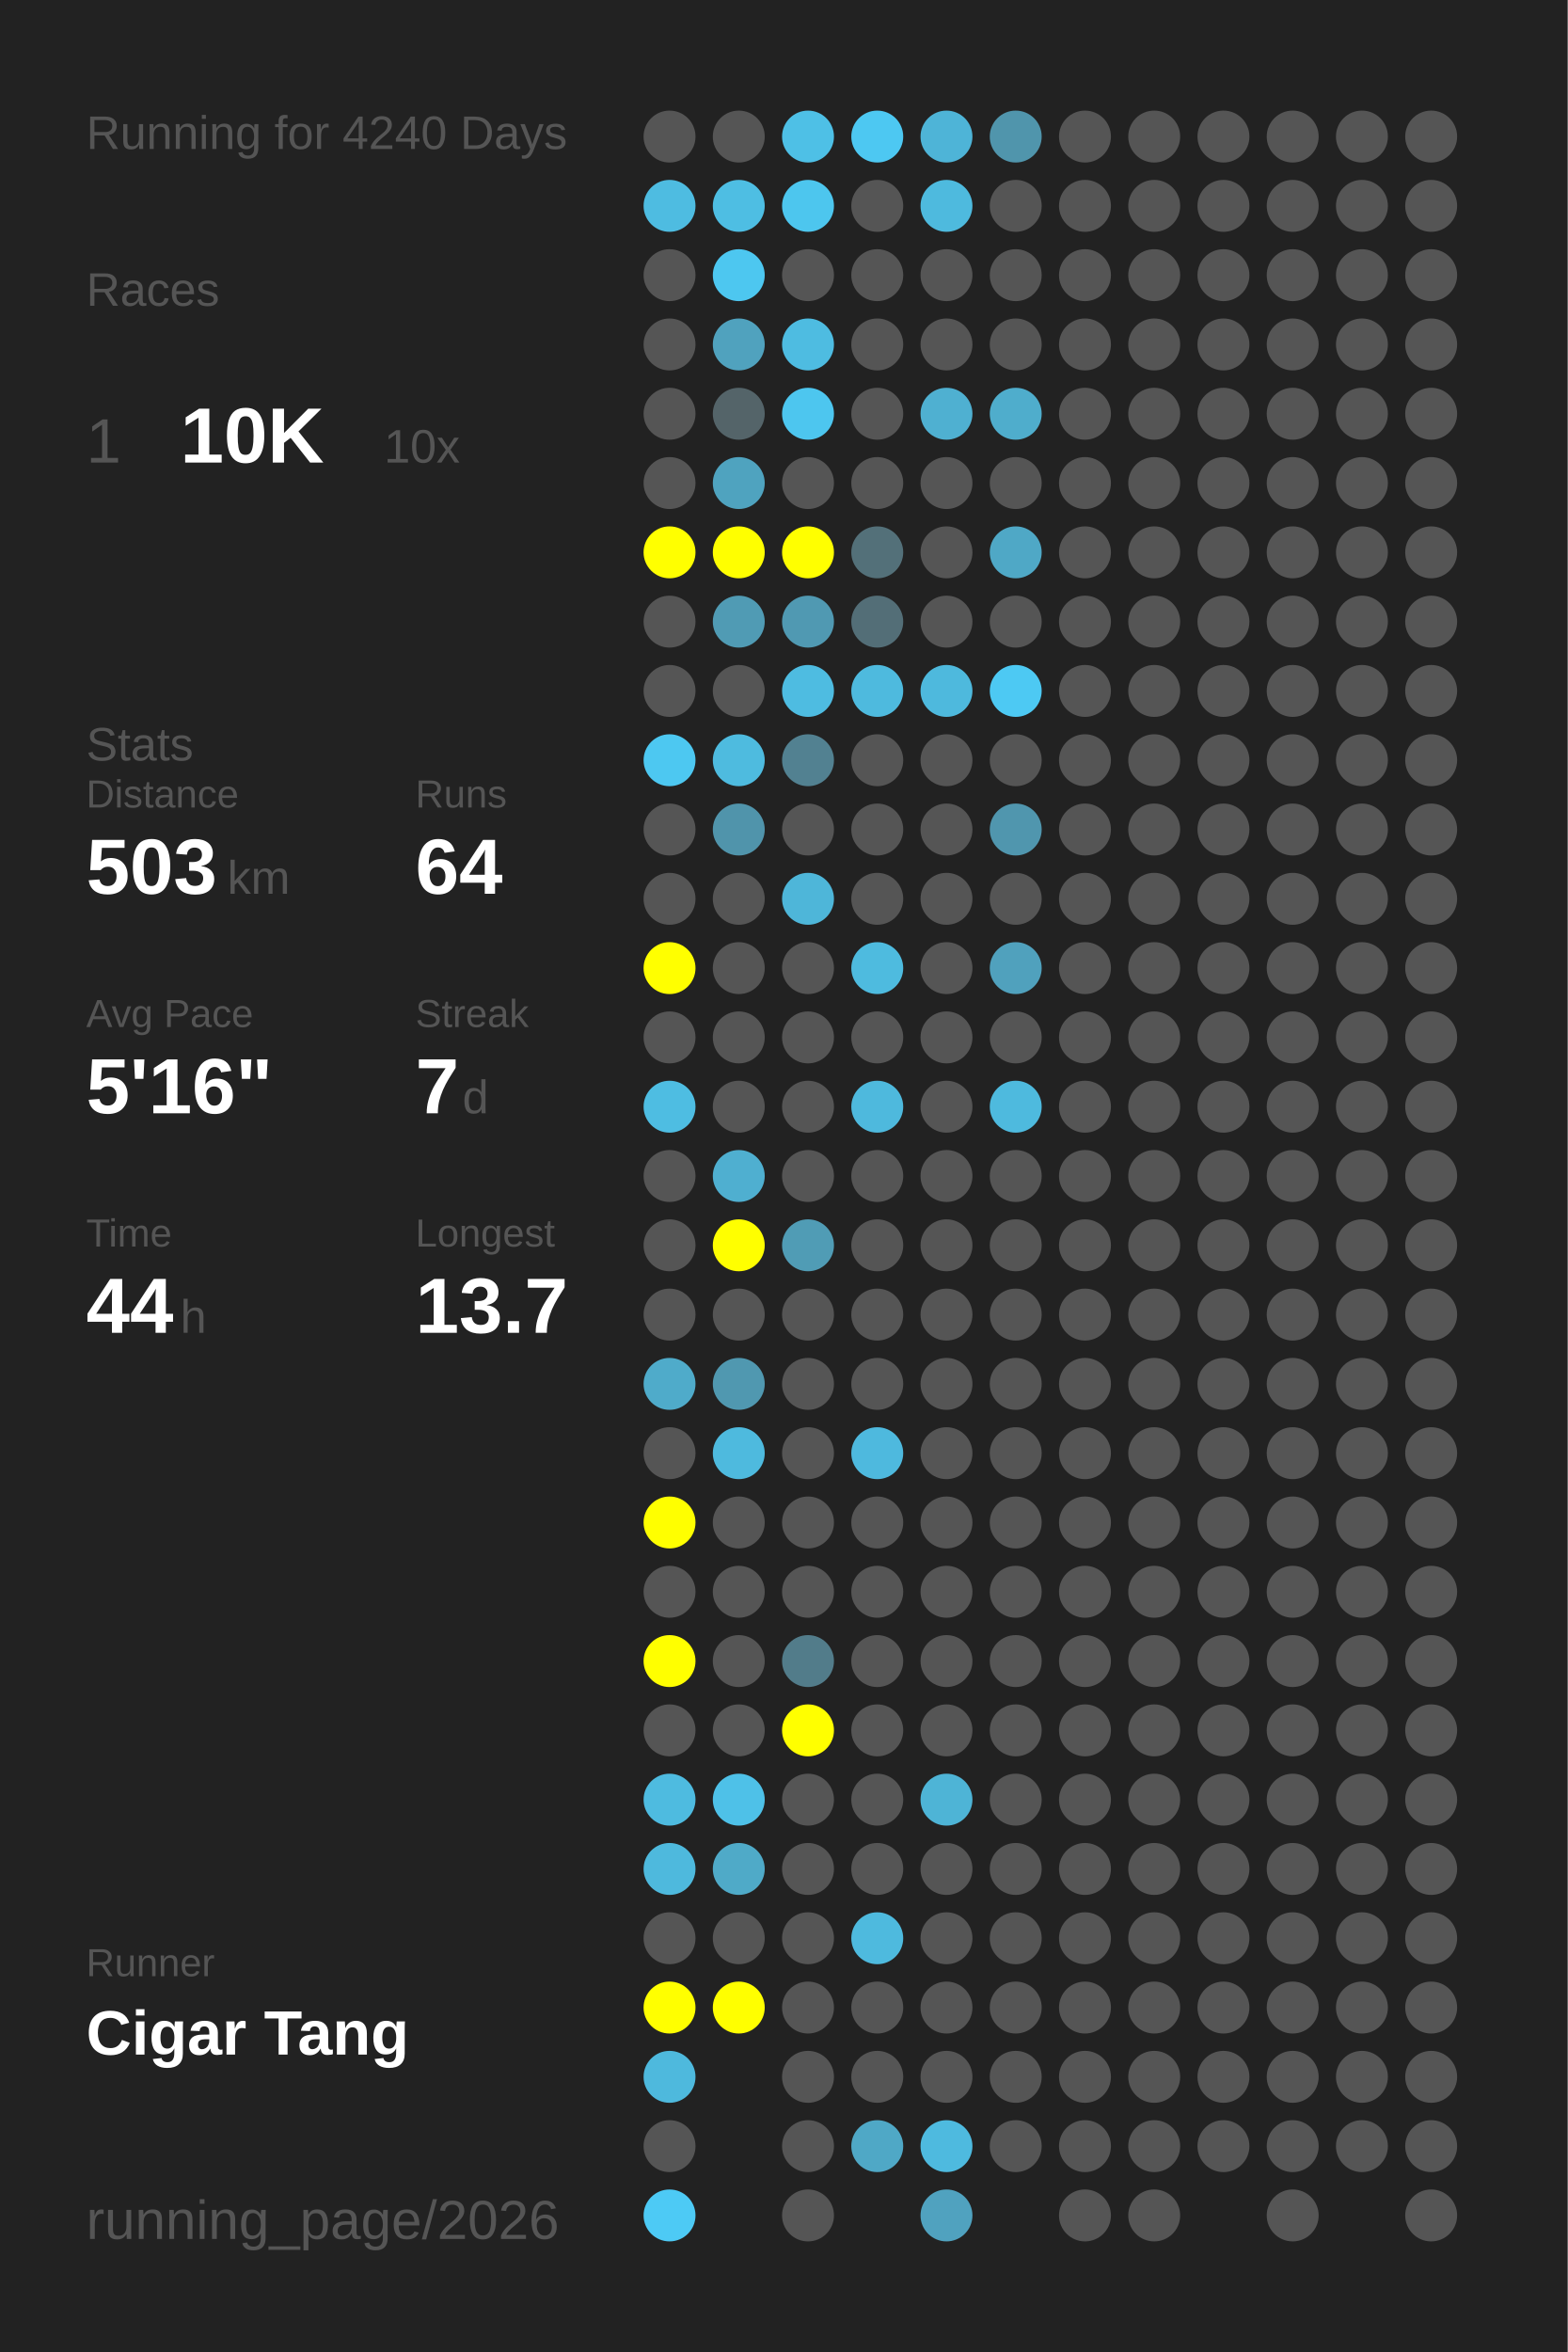
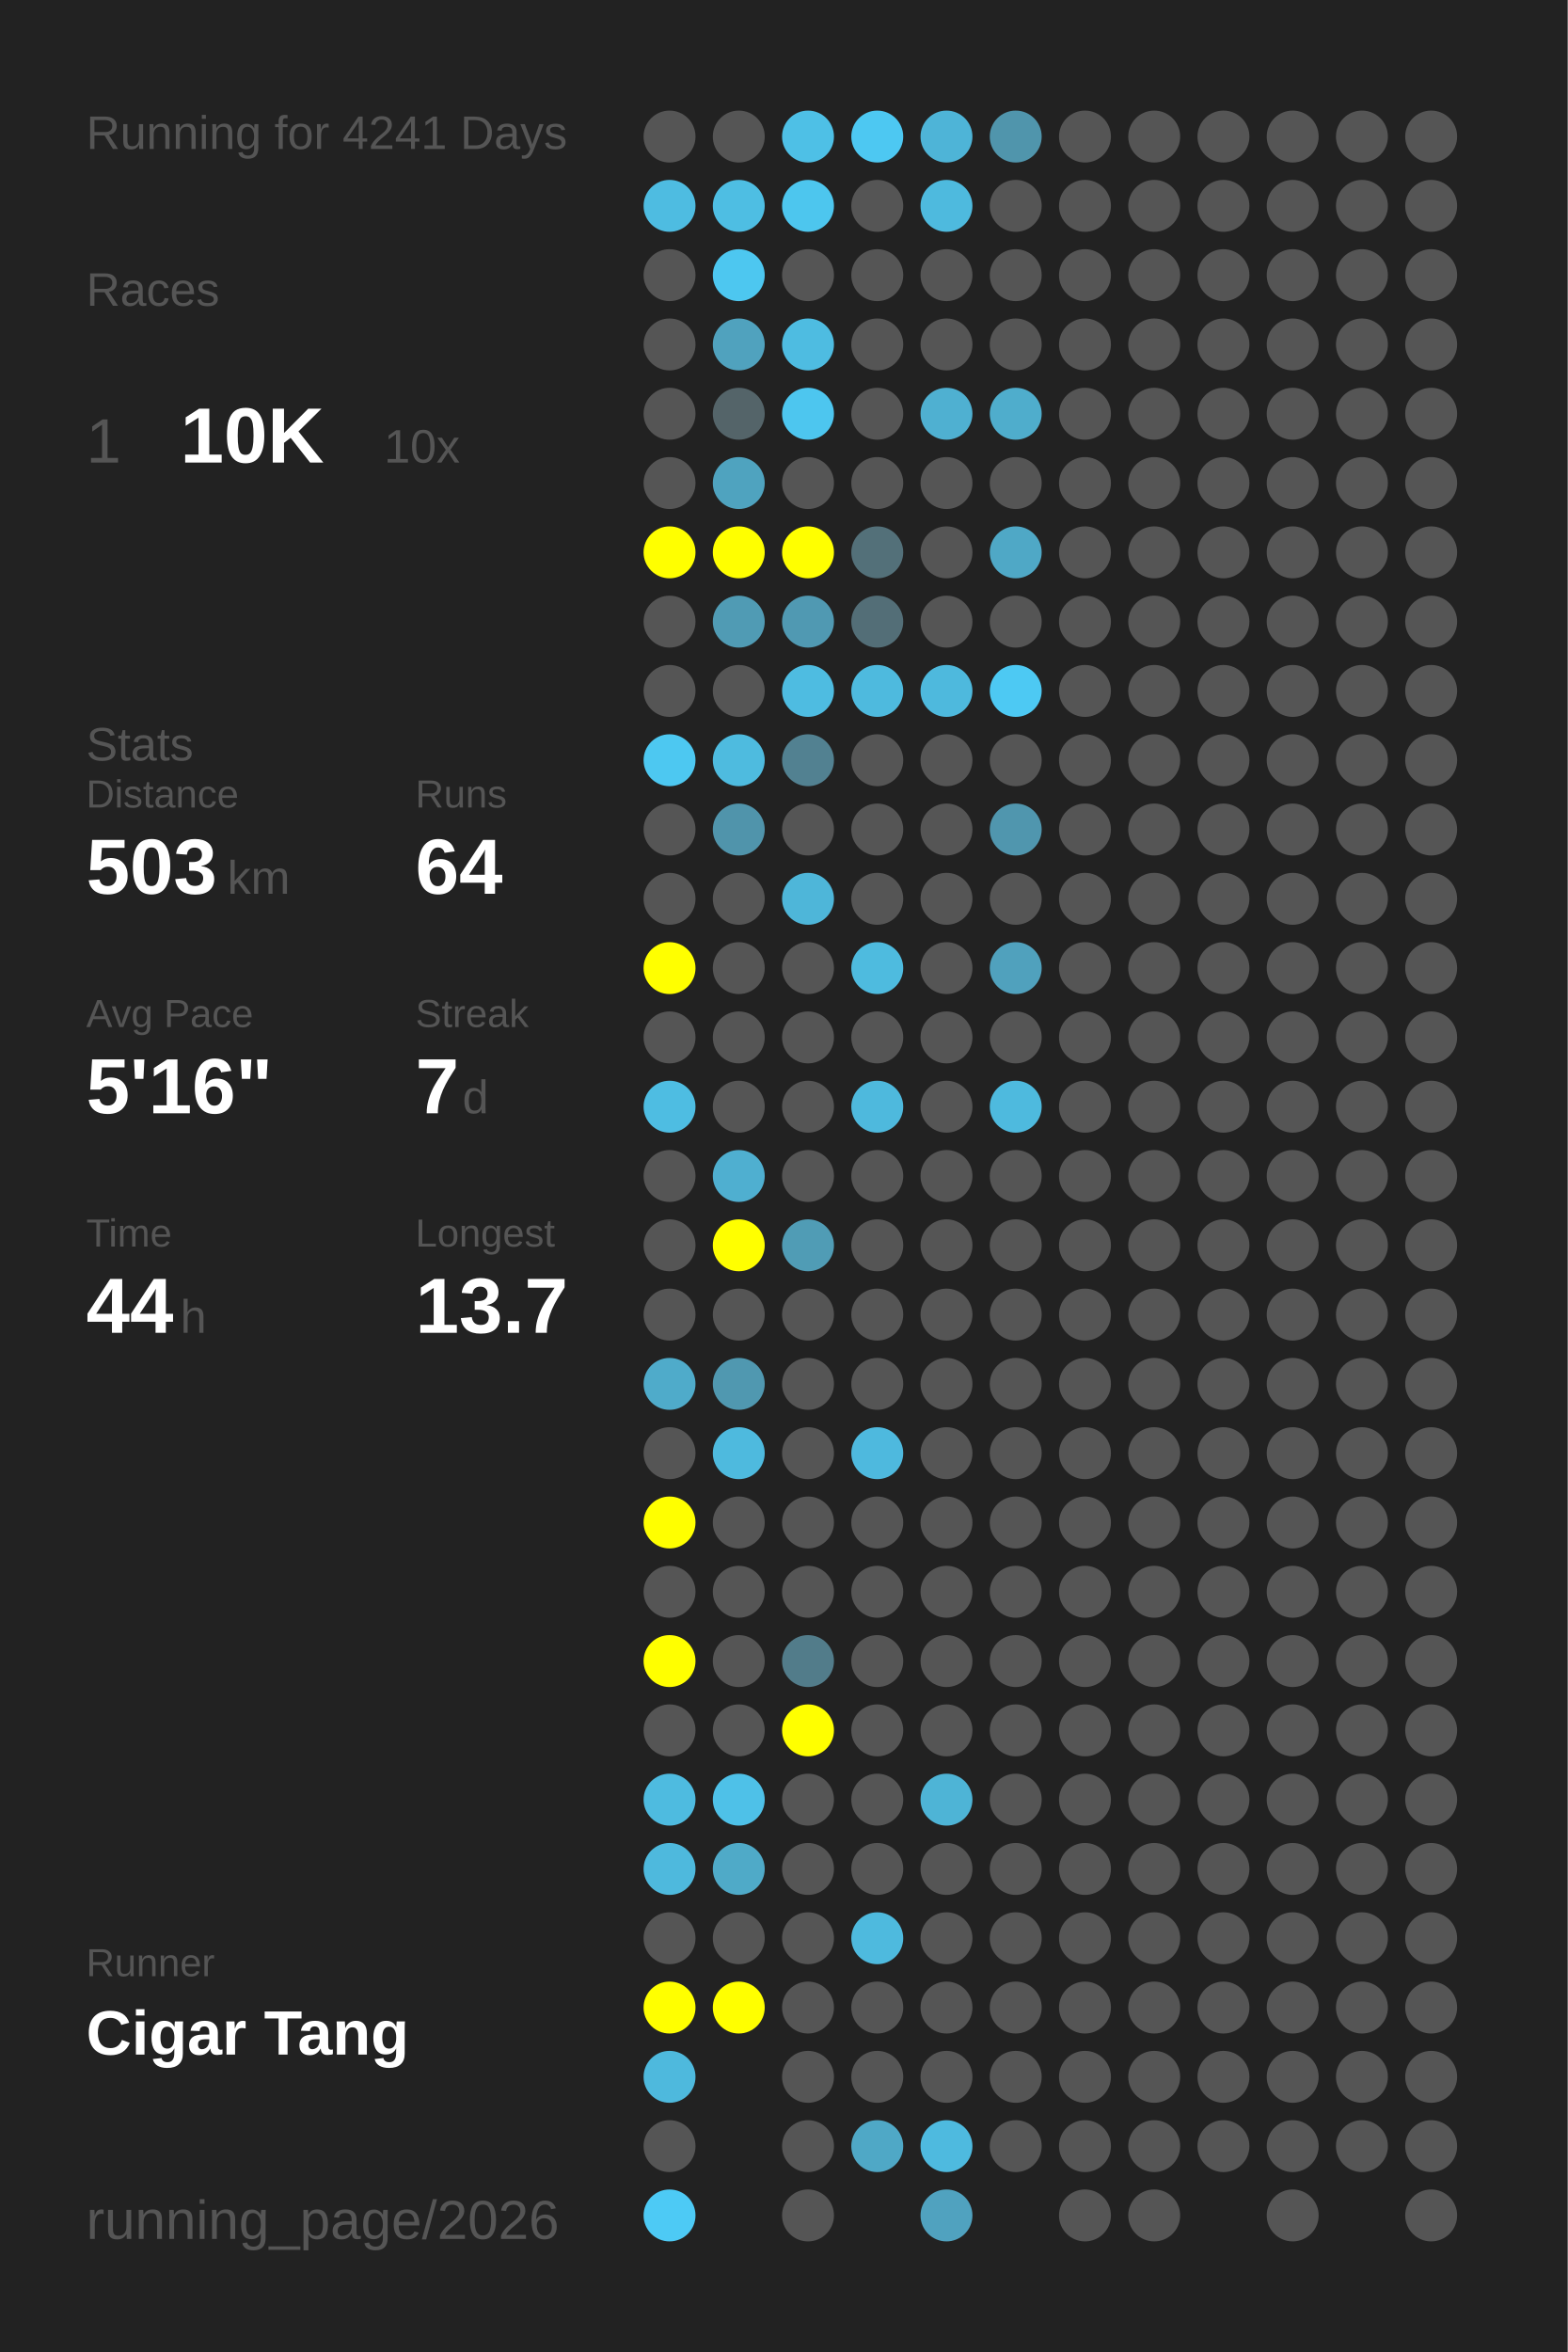
<svg xmlns="http://www.w3.org/2000/svg" baseProfile="full" height="300mm" version="1.1" viewBox="0,0,200,300" width="200mm">
  <defs />
  <rect fill="#222222" height="300" width="200" x="0" y="0" />
-   <text fill="#555555" style="font-size:6px; font-family:Arial;" x="11" y="19">Running for 4240 Days</text>
+   <text fill="#555555" style="font-size:6px; font-family:Arial;" x="11" y="19">Running for 4241 Days</text>
  <text fill="#555555" style="font-size:6px; font-family:Arial;" x="11" y="39">Races</text>
  <text fill="#555555" style="font-size:8px; font-family:Arial;" x="11" y="59">1</text>
  <text fill="#FFFFFF" style="font-size:10px; font-family:Arial; font-weight:bold;" x="23" y="59">10K</text>
  <text fill="#555555" style="font-size:6px; font-family:Arial;" x="49" y="59">10x</text>
  <text fill="#555555" style="font-size:6px; font-family:Arial;" x="11" y="97">Stats</text>
  <text fill="#555555" style="font-size:5px; font-family:Arial;" x="11" y="103">Distance</text>
  <text fill="#FFFFFF" style="font-size:10px; font-family:Arial; font-weight:bold;" x="11" y="114">503</text>
  <text fill="#555555" style="font-size:6px; font-family:Arial;" x="29" y="114">km</text>
  <text fill="#555555" style="font-size:5px; font-family:Arial;" x="53" y="103">Runs</text>
  <text fill="#FFFFFF" style="font-size:10px; font-family:Arial; font-weight:bold;" x="53" y="114">64</text>
  <text fill="#555555" style="font-size:5px; font-family:Arial;" x="11" y="131">Avg Pace</text>
  <text fill="#FFFFFF" style="font-size:10px; font-family:Arial; font-weight:bold;" x="11" y="142">5'16"</text>
  <text fill="#555555" style="font-size:5px; font-family:Arial;" x="53" y="131">Streak</text>
  <text fill="#FFFFFF" style="font-size:10px; font-family:Arial; font-weight:bold;" x="53" y="142">7</text>
  <text fill="#555555" style="font-size:6px; font-family:Arial;" x="59" y="142">d</text>
  <text fill="#555555" style="font-size:5px; font-family:Arial;" x="11" y="159">Time</text>
  <text fill="#FFFFFF" style="font-size:10px; font-family:Arial; font-weight:bold;" x="11" y="170">44</text>
  <text fill="#555555" style="font-size:6px; font-family:Arial;" x="23" y="170">h</text>
  <text fill="#555555" style="font-size:5px; font-family:Arial;" x="53" y="159">Longest</text>
  <text fill="#FFFFFF" style="font-size:10px; font-family:Arial; font-weight:bold;" x="53" y="170">13.7</text>
  <text fill="#555555" style="font-size:5px; font-family:Arial;" x="11" y="252.065">Runner</text>
  <text fill="#FFFFFF" style="font-size:8px; font-family:Arial; font-weight:bold;" x="11" y="262.065">Cigar Tang</text>
  <text fill="#555555" style="font-size:7px; font-family:Arial;" x="11" y="285.581">running_page/2026</text>
  <circle cx="85.417" cy="17.419" fill="#555555" r="3.312" />
  <circle cx="85.417" cy="26.258" fill="#4ebce1" r="3.312" />
  <circle cx="85.417" cy="35.097" fill="#555555" r="3.312" />
  <circle cx="85.417" cy="43.935" fill="#555555" r="3.312" />
  <circle cx="85.417" cy="52.774" fill="#555555" r="3.312" />
  <circle cx="85.417" cy="61.613" fill="#555555" r="3.312" />
  <circle cx="85.417" cy="70.452" fill="#FFFF00" r="3.312" />
  <circle cx="85.417" cy="79.29" fill="#555555" r="3.312" />
  <circle cx="85.417" cy="88.129" fill="#555555" r="3.312" />
  <circle cx="85.417" cy="96.968" fill="#4dc8f1" r="3.312" />
  <circle cx="85.417" cy="105.806" fill="#555555" r="3.312" />
  <circle cx="85.417" cy="114.645" fill="#555555" r="3.312" />
  <circle cx="85.417" cy="123.484" fill="#FFFF00" r="3.312" />
  <circle cx="85.417" cy="132.323" fill="#555555" r="3.312" />
  <circle cx="85.417" cy="141.161" fill="#4ebde2" r="3.312" />
  <circle cx="85.417" cy="150" fill="#555555" r="3.312" />
  <circle cx="85.417" cy="158.839" fill="#555555" r="3.312" />
  <circle cx="85.417" cy="167.677" fill="#555555" r="3.312" />
  <circle cx="85.417" cy="176.516" fill="#4fabca" r="3.312" />
  <circle cx="85.417" cy="185.355" fill="#555555" r="3.312" />
  <circle cx="85.417" cy="194.194" fill="#FFFF00" r="3.312" />
  <circle cx="85.417" cy="203.032" fill="#555555" r="3.312" />
  <circle cx="85.417" cy="211.871" fill="#FFFF00" r="3.312" />
  <circle cx="85.417" cy="220.71" fill="#555555" r="3.312" />
  <circle cx="85.417" cy="229.548" fill="#4ebbe0" r="3.312" />
  <circle cx="85.417" cy="238.387" fill="#4eb9dd" r="3.312" />
  <circle cx="85.417" cy="247.226" fill="#555555" r="3.312" />
  <circle cx="85.417" cy="256.065" fill="#FFFF00" r="3.312" />
  <circle cx="85.417" cy="264.903" fill="#4eb9dd" r="3.312" />
  <circle cx="85.417" cy="273.742" fill="#555555" r="3.312" />
  <circle cx="85.417" cy="282.581" fill="#4dcaf5" r="3.312" />
  <circle cx="94.25" cy="17.419" fill="#555555" r="3.312" />
  <circle cx="94.25" cy="26.258" fill="#4ebee3" r="3.312" />
  <circle cx="94.25" cy="35.097" fill="#4dc7f0" r="3.312" />
  <circle cx="94.25" cy="43.935" fill="#50a2be" r="3.312" />
  <circle cx="94.25" cy="52.774" fill="#546469" r="3.312" />
  <circle cx="94.25" cy="61.613" fill="#4fa3bf" r="3.312" />
  <circle cx="94.25" cy="70.452" fill="#FFFF00" r="3.312" />
  <circle cx="94.25" cy="79.29" fill="#509bb4" r="3.312" />
  <circle cx="94.25" cy="88.129" fill="#555555" r="3.312" />
  <circle cx="94.25" cy="96.968" fill="#4ebbdf" r="3.312" />
  <circle cx="94.25" cy="105.806" fill="#5094ab" r="3.312" />
  <circle cx="94.25" cy="114.645" fill="#555555" r="3.312" />
  <circle cx="94.25" cy="123.484" fill="#555555" r="3.312" />
  <circle cx="94.25" cy="132.323" fill="#555555" r="3.312" />
  <circle cx="94.25" cy="141.161" fill="#555555" r="3.312" />
  <circle cx="94.25" cy="150" fill="#4fafd0" r="3.312" />
  <circle cx="94.25" cy="158.839" fill="#FFFF00" r="3.312" />
  <circle cx="94.25" cy="167.677" fill="#555555" r="3.312" />
  <circle cx="94.25" cy="176.516" fill="#5098b0" r="3.312" />
  <circle cx="94.25" cy="185.355" fill="#4ebade" r="3.312" />
  <circle cx="94.25" cy="194.194" fill="#555555" r="3.312" />
  <circle cx="94.25" cy="203.032" fill="#555555" r="3.312" />
  <circle cx="94.25" cy="211.871" fill="#555555" r="3.312" />
  <circle cx="94.25" cy="220.71" fill="#555555" r="3.312" />
  <circle cx="94.25" cy="229.548" fill="#4ec1e8" r="3.312" />
  <circle cx="94.25" cy="238.387" fill="#4faac8" r="3.312" />
  <circle cx="94.25" cy="247.226" fill="#555555" r="3.312" />
  <circle cx="94.25" cy="256.065" fill="#FFFF00" r="3.312" />
  <circle cx="103.083" cy="17.419" fill="#4ec0e6" r="3.312" />
  <circle cx="103.083" cy="26.258" fill="#4dc6ee" r="3.312" />
  <circle cx="103.083" cy="35.097" fill="#555555" r="3.312" />
  <circle cx="103.083" cy="43.935" fill="#4ebce1" r="3.312" />
  <circle cx="103.083" cy="52.774" fill="#4dc6ef" r="3.312" />
  <circle cx="103.083" cy="61.613" fill="#555555" r="3.312" />
  <circle cx="103.083" cy="70.452" fill="#FFFF00" r="3.312" />
  <circle cx="103.083" cy="79.29" fill="#5099b2" r="3.312" />
  <circle cx="103.083" cy="88.129" fill="#4ebce1" r="3.312" />
  <circle cx="103.083" cy="96.968" fill="#528191" r="3.312" />
  <circle cx="103.083" cy="105.806" fill="#555555" r="3.312" />
  <circle cx="103.083" cy="114.645" fill="#4eb6d9" r="3.312" />
  <circle cx="103.083" cy="123.484" fill="#555555" r="3.312" />
  <circle cx="103.083" cy="132.323" fill="#555555" r="3.312" />
  <circle cx="103.083" cy="141.161" fill="#555555" r="3.312" />
  <circle cx="103.083" cy="150" fill="#555555" r="3.312" />
  <circle cx="103.083" cy="158.839" fill="#509cb5" r="3.312" />
  <circle cx="103.083" cy="167.677" fill="#555555" r="3.312" />
  <circle cx="103.083" cy="176.516" fill="#555555" r="3.312" />
  <circle cx="103.083" cy="185.355" fill="#555555" r="3.312" />
  <circle cx="103.083" cy="194.194" fill="#555555" r="3.312" />
  <circle cx="103.083" cy="203.032" fill="#555555" r="3.312" />
  <circle cx="103.083" cy="211.871" fill="#527c8a" r="3.312" />
  <circle cx="103.083" cy="220.71" fill="#FFFF00" r="3.312" />
  <circle cx="103.083" cy="229.548" fill="#555555" r="3.312" />
  <circle cx="103.083" cy="238.387" fill="#555555" r="3.312" />
  <circle cx="103.083" cy="247.226" fill="#555555" r="3.312" />
  <circle cx="103.083" cy="256.065" fill="#555555" r="3.312" />
  <circle cx="103.083" cy="264.903" fill="#555555" r="3.312" />
  <circle cx="103.083" cy="273.742" fill="#555555" r="3.312" />
  <circle cx="103.083" cy="282.581" fill="#555555" r="3.312" />
  <circle cx="111.917" cy="17.419" fill="#4dc8f2" r="3.312" />
  <circle cx="111.917" cy="26.258" fill="#555555" r="3.312" />
  <circle cx="111.917" cy="35.097" fill="#555555" r="3.312" />
  <circle cx="111.917" cy="43.935" fill="#555555" r="3.312" />
  <circle cx="111.917" cy="52.774" fill="#555555" r="3.312" />
  <circle cx="111.917" cy="61.613" fill="#555555" r="3.312" />
  <circle cx="111.917" cy="70.452" fill="#537079" r="3.312" />
  <circle cx="111.917" cy="79.29" fill="#536e77" r="3.312" />
  <circle cx="111.917" cy="88.129" fill="#4ebade" r="3.312" />
  <circle cx="111.917" cy="96.968" fill="#555555" r="3.312" />
  <circle cx="111.917" cy="105.806" fill="#555555" r="3.312" />
  <circle cx="111.917" cy="114.645" fill="#555555" r="3.312" />
  <circle cx="111.917" cy="123.484" fill="#4ebbdf" r="3.312" />
  <circle cx="111.917" cy="132.323" fill="#555555" r="3.312" />
  <circle cx="111.917" cy="141.161" fill="#4eb9dd" r="3.312" />
  <circle cx="111.917" cy="150" fill="#555555" r="3.312" />
  <circle cx="111.917" cy="158.839" fill="#555555" r="3.312" />
  <circle cx="111.917" cy="167.677" fill="#555555" r="3.312" />
  <circle cx="111.917" cy="176.516" fill="#555555" r="3.312" />
  <circle cx="111.917" cy="185.355" fill="#4eb9de" r="3.312" />
  <circle cx="111.917" cy="194.194" fill="#555555" r="3.312" />
  <circle cx="111.917" cy="203.032" fill="#555555" r="3.312" />
  <circle cx="111.917" cy="211.871" fill="#555555" r="3.312" />
  <circle cx="111.917" cy="220.71" fill="#555555" r="3.312" />
  <circle cx="111.917" cy="229.548" fill="#555555" r="3.312" />
  <circle cx="111.917" cy="238.387" fill="#555555" r="3.312" />
  <circle cx="111.917" cy="247.226" fill="#4ebade" r="3.312" />
  <circle cx="111.917" cy="256.065" fill="#555555" r="3.312" />
  <circle cx="111.917" cy="264.903" fill="#555555" r="3.312" />
  <circle cx="111.917" cy="273.742" fill="#4fa8c6" r="3.312" />
  <circle cx="120.75" cy="17.419" fill="#4eb4d7" r="3.312" />
  <circle cx="120.75" cy="26.258" fill="#4ebade" r="3.312" />
  <circle cx="120.75" cy="35.097" fill="#555555" r="3.312" />
  <circle cx="120.75" cy="43.935" fill="#555555" r="3.312" />
  <circle cx="120.75" cy="52.774" fill="#4fb0d1" r="3.312" />
  <circle cx="120.75" cy="61.613" fill="#555555" r="3.312" />
  <circle cx="120.75" cy="70.452" fill="#555555" r="3.312" />
  <circle cx="120.75" cy="79.29" fill="#555555" r="3.312" />
  <circle cx="120.75" cy="88.129" fill="#4eb9dd" r="3.312" />
  <circle cx="120.75" cy="96.968" fill="#555555" r="3.312" />
  <circle cx="120.75" cy="105.806" fill="#555555" r="3.312" />
  <circle cx="120.75" cy="114.645" fill="#555555" r="3.312" />
  <circle cx="120.75" cy="123.484" fill="#555555" r="3.312" />
  <circle cx="120.75" cy="132.323" fill="#555555" r="3.312" />
  <circle cx="120.75" cy="141.161" fill="#555555" r="3.312" />
  <circle cx="120.75" cy="150" fill="#555555" r="3.312" />
  <circle cx="120.75" cy="158.839" fill="#555555" r="3.312" />
  <circle cx="120.75" cy="167.677" fill="#555555" r="3.312" />
  <circle cx="120.75" cy="176.516" fill="#555555" r="3.312" />
  <circle cx="120.75" cy="185.355" fill="#555555" r="3.312" />
  <circle cx="120.75" cy="194.194" fill="#555555" r="3.312" />
  <circle cx="120.75" cy="203.032" fill="#555555" r="3.312" />
  <circle cx="120.75" cy="211.871" fill="#555555" r="3.312" />
  <circle cx="120.75" cy="220.71" fill="#555555" r="3.312" />
  <circle cx="120.75" cy="229.548" fill="#4eb4d6" r="3.312" />
  <circle cx="120.75" cy="238.387" fill="#555555" r="3.312" />
  <circle cx="120.75" cy="247.226" fill="#555555" r="3.312" />
  <circle cx="120.75" cy="256.065" fill="#555555" r="3.312" />
  <circle cx="120.75" cy="264.903" fill="#555555" r="3.312" />
  <circle cx="120.75" cy="273.742" fill="#4ebadf" r="3.312" />
  <circle cx="120.75" cy="282.581" fill="#50a2bf" r="3.312" />
  <circle cx="129.583" cy="17.419" fill="#5095ac" r="3.312" />
  <circle cx="129.583" cy="26.258" fill="#555555" r="3.312" />
  <circle cx="129.583" cy="35.097" fill="#555555" r="3.312" />
  <circle cx="129.583" cy="43.935" fill="#555555" r="3.312" />
  <circle cx="129.583" cy="52.774" fill="#4fadcc" r="3.312" />
  <circle cx="129.583" cy="61.613" fill="#555555" r="3.312" />
  <circle cx="129.583" cy="70.452" fill="#4fa8c6" r="3.312" />
  <circle cx="129.583" cy="79.29" fill="#555555" r="3.312" />
  <circle cx="129.583" cy="88.129" fill="#4dc9f3" r="3.312" />
  <circle cx="129.583" cy="96.968" fill="#555555" r="3.312" />
  <circle cx="129.583" cy="105.806" fill="#5096ae" r="3.312" />
  <circle cx="129.583" cy="114.645" fill="#555555" r="3.312" />
  <circle cx="129.583" cy="123.484" fill="#50a1bd" r="3.312" />
  <circle cx="129.583" cy="132.323" fill="#555555" r="3.312" />
  <circle cx="129.583" cy="141.161" fill="#4ebade" r="3.312" />
  <circle cx="129.583" cy="150" fill="#555555" r="3.312" />
  <circle cx="129.583" cy="158.839" fill="#555555" r="3.312" />
  <circle cx="129.583" cy="167.677" fill="#555555" r="3.312" />
  <circle cx="129.583" cy="176.516" fill="#555555" r="3.312" />
  <circle cx="129.583" cy="185.355" fill="#555555" r="3.312" />
  <circle cx="129.583" cy="194.194" fill="#555555" r="3.312" />
  <circle cx="129.583" cy="203.032" fill="#555555" r="3.312" />
  <circle cx="129.583" cy="211.871" fill="#555555" r="3.312" />
  <circle cx="129.583" cy="220.71" fill="#555555" r="3.312" />
  <circle cx="129.583" cy="229.548" fill="#555555" r="3.312" />
  <circle cx="129.583" cy="238.387" fill="#555555" r="3.312" />
  <circle cx="129.583" cy="247.226" fill="#555555" r="3.312" />
  <circle cx="129.583" cy="256.065" fill="#555555" r="3.312" />
  <circle cx="129.583" cy="264.903" fill="#555555" r="3.312" />
  <circle cx="129.583" cy="273.742" fill="#555555" r="3.312" />
  <circle cx="138.417" cy="17.419" fill="#555555" r="3.312" />
  <circle cx="138.417" cy="26.258" fill="#555555" r="3.312" />
  <circle cx="138.417" cy="35.097" fill="#555555" r="3.312" />
  <circle cx="138.417" cy="43.935" fill="#555555" r="3.312" />
  <circle cx="138.417" cy="52.774" fill="#555555" r="3.312" />
  <circle cx="138.417" cy="61.613" fill="#555555" r="3.312" />
  <circle cx="138.417" cy="70.452" fill="#555555" r="3.312" />
  <circle cx="138.417" cy="79.29" fill="#555555" r="3.312" />
  <circle cx="138.417" cy="88.129" fill="#555555" r="3.312" />
  <circle cx="138.417" cy="96.968" fill="#555555" r="3.312" />
  <circle cx="138.417" cy="105.806" fill="#555555" r="3.312" />
  <circle cx="138.417" cy="114.645" fill="#555555" r="3.312" />
  <circle cx="138.417" cy="123.484" fill="#555555" r="3.312" />
  <circle cx="138.417" cy="132.323" fill="#555555" r="3.312" />
  <circle cx="138.417" cy="141.161" fill="#555555" r="3.312" />
  <circle cx="138.417" cy="150" fill="#555555" r="3.312" />
  <circle cx="138.417" cy="158.839" fill="#555555" r="3.312" />
  <circle cx="138.417" cy="167.677" fill="#555555" r="3.312" />
  <circle cx="138.417" cy="176.516" fill="#555555" r="3.312" />
  <circle cx="138.417" cy="185.355" fill="#555555" r="3.312" />
  <circle cx="138.417" cy="194.194" fill="#555555" r="3.312" />
  <circle cx="138.417" cy="203.032" fill="#555555" r="3.312" />
  <circle cx="138.417" cy="211.871" fill="#555555" r="3.312" />
  <circle cx="138.417" cy="220.71" fill="#555555" r="3.312" />
  <circle cx="138.417" cy="229.548" fill="#555555" r="3.312" />
  <circle cx="138.417" cy="238.387" fill="#555555" r="3.312" />
  <circle cx="138.417" cy="247.226" fill="#555555" r="3.312" />
  <circle cx="138.417" cy="256.065" fill="#555555" r="3.312" />
  <circle cx="138.417" cy="264.903" fill="#555555" r="3.312" />
  <circle cx="138.417" cy="273.742" fill="#555555" r="3.312" />
  <circle cx="138.417" cy="282.581" fill="#555555" r="3.312" />
  <circle cx="147.25" cy="17.419" fill="#555555" r="3.312" />
  <circle cx="147.25" cy="26.258" fill="#555555" r="3.312" />
  <circle cx="147.25" cy="35.097" fill="#555555" r="3.312" />
  <circle cx="147.25" cy="43.935" fill="#555555" r="3.312" />
  <circle cx="147.25" cy="52.774" fill="#555555" r="3.312" />
  <circle cx="147.25" cy="61.613" fill="#555555" r="3.312" />
  <circle cx="147.25" cy="70.452" fill="#555555" r="3.312" />
  <circle cx="147.25" cy="79.29" fill="#555555" r="3.312" />
  <circle cx="147.25" cy="88.129" fill="#555555" r="3.312" />
  <circle cx="147.25" cy="96.968" fill="#555555" r="3.312" />
  <circle cx="147.25" cy="105.806" fill="#555555" r="3.312" />
  <circle cx="147.25" cy="114.645" fill="#555555" r="3.312" />
  <circle cx="147.25" cy="123.484" fill="#555555" r="3.312" />
  <circle cx="147.25" cy="132.323" fill="#555555" r="3.312" />
  <circle cx="147.25" cy="141.161" fill="#555555" r="3.312" />
  <circle cx="147.25" cy="150" fill="#555555" r="3.312" />
  <circle cx="147.25" cy="158.839" fill="#555555" r="3.312" />
  <circle cx="147.25" cy="167.677" fill="#555555" r="3.312" />
  <circle cx="147.25" cy="176.516" fill="#555555" r="3.312" />
  <circle cx="147.25" cy="185.355" fill="#555555" r="3.312" />
  <circle cx="147.25" cy="194.194" fill="#555555" r="3.312" />
  <circle cx="147.25" cy="203.032" fill="#555555" r="3.312" />
  <circle cx="147.25" cy="211.871" fill="#555555" r="3.312" />
  <circle cx="147.25" cy="220.71" fill="#555555" r="3.312" />
  <circle cx="147.25" cy="229.548" fill="#555555" r="3.312" />
  <circle cx="147.25" cy="238.387" fill="#555555" r="3.312" />
  <circle cx="147.25" cy="247.226" fill="#555555" r="3.312" />
  <circle cx="147.25" cy="256.065" fill="#555555" r="3.312" />
  <circle cx="147.25" cy="264.903" fill="#555555" r="3.312" />
  <circle cx="147.25" cy="273.742" fill="#555555" r="3.312" />
  <circle cx="147.25" cy="282.581" fill="#555555" r="3.312" />
  <circle cx="156.083" cy="17.419" fill="#555555" r="3.312" />
  <circle cx="156.083" cy="26.258" fill="#555555" r="3.312" />
  <circle cx="156.083" cy="35.097" fill="#555555" r="3.312" />
  <circle cx="156.083" cy="43.935" fill="#555555" r="3.312" />
  <circle cx="156.083" cy="52.774" fill="#555555" r="3.312" />
  <circle cx="156.083" cy="61.613" fill="#555555" r="3.312" />
  <circle cx="156.083" cy="70.452" fill="#555555" r="3.312" />
  <circle cx="156.083" cy="79.29" fill="#555555" r="3.312" />
  <circle cx="156.083" cy="88.129" fill="#555555" r="3.312" />
  <circle cx="156.083" cy="96.968" fill="#555555" r="3.312" />
  <circle cx="156.083" cy="105.806" fill="#555555" r="3.312" />
  <circle cx="156.083" cy="114.645" fill="#555555" r="3.312" />
  <circle cx="156.083" cy="123.484" fill="#555555" r="3.312" />
  <circle cx="156.083" cy="132.323" fill="#555555" r="3.312" />
  <circle cx="156.083" cy="141.161" fill="#555555" r="3.312" />
  <circle cx="156.083" cy="150" fill="#555555" r="3.312" />
  <circle cx="156.083" cy="158.839" fill="#555555" r="3.312" />
  <circle cx="156.083" cy="167.677" fill="#555555" r="3.312" />
  <circle cx="156.083" cy="176.516" fill="#555555" r="3.312" />
  <circle cx="156.083" cy="185.355" fill="#555555" r="3.312" />
  <circle cx="156.083" cy="194.194" fill="#555555" r="3.312" />
  <circle cx="156.083" cy="203.032" fill="#555555" r="3.312" />
  <circle cx="156.083" cy="211.871" fill="#555555" r="3.312" />
  <circle cx="156.083" cy="220.71" fill="#555555" r="3.312" />
  <circle cx="156.083" cy="229.548" fill="#555555" r="3.312" />
  <circle cx="156.083" cy="238.387" fill="#555555" r="3.312" />
  <circle cx="156.083" cy="247.226" fill="#555555" r="3.312" />
  <circle cx="156.083" cy="256.065" fill="#555555" r="3.312" />
  <circle cx="156.083" cy="264.903" fill="#555555" r="3.312" />
  <circle cx="156.083" cy="273.742" fill="#555555" r="3.312" />
  <circle cx="164.917" cy="17.419" fill="#555555" r="3.312" />
  <circle cx="164.917" cy="26.258" fill="#555555" r="3.312" />
  <circle cx="164.917" cy="35.097" fill="#555555" r="3.312" />
  <circle cx="164.917" cy="43.935" fill="#555555" r="3.312" />
  <circle cx="164.917" cy="52.774" fill="#555555" r="3.312" />
  <circle cx="164.917" cy="61.613" fill="#555555" r="3.312" />
  <circle cx="164.917" cy="70.452" fill="#555555" r="3.312" />
  <circle cx="164.917" cy="79.29" fill="#555555" r="3.312" />
  <circle cx="164.917" cy="88.129" fill="#555555" r="3.312" />
  <circle cx="164.917" cy="96.968" fill="#555555" r="3.312" />
  <circle cx="164.917" cy="105.806" fill="#555555" r="3.312" />
  <circle cx="164.917" cy="114.645" fill="#555555" r="3.312" />
  <circle cx="164.917" cy="123.484" fill="#555555" r="3.312" />
  <circle cx="164.917" cy="132.323" fill="#555555" r="3.312" />
  <circle cx="164.917" cy="141.161" fill="#555555" r="3.312" />
  <circle cx="164.917" cy="150" fill="#555555" r="3.312" />
  <circle cx="164.917" cy="158.839" fill="#555555" r="3.312" />
  <circle cx="164.917" cy="167.677" fill="#555555" r="3.312" />
  <circle cx="164.917" cy="176.516" fill="#555555" r="3.312" />
  <circle cx="164.917" cy="185.355" fill="#555555" r="3.312" />
  <circle cx="164.917" cy="194.194" fill="#555555" r="3.312" />
  <circle cx="164.917" cy="203.032" fill="#555555" r="3.312" />
  <circle cx="164.917" cy="211.871" fill="#555555" r="3.312" />
  <circle cx="164.917" cy="220.71" fill="#555555" r="3.312" />
  <circle cx="164.917" cy="229.548" fill="#555555" r="3.312" />
  <circle cx="164.917" cy="238.387" fill="#555555" r="3.312" />
  <circle cx="164.917" cy="247.226" fill="#555555" r="3.312" />
  <circle cx="164.917" cy="256.065" fill="#555555" r="3.312" />
  <circle cx="164.917" cy="264.903" fill="#555555" r="3.312" />
  <circle cx="164.917" cy="273.742" fill="#555555" r="3.312" />
  <circle cx="164.917" cy="282.581" fill="#555555" r="3.312" />
  <circle cx="173.75" cy="17.419" fill="#555555" r="3.312" />
  <circle cx="173.75" cy="26.258" fill="#555555" r="3.312" />
  <circle cx="173.75" cy="35.097" fill="#555555" r="3.312" />
  <circle cx="173.75" cy="43.935" fill="#555555" r="3.312" />
  <circle cx="173.75" cy="52.774" fill="#555555" r="3.312" />
  <circle cx="173.75" cy="61.613" fill="#555555" r="3.312" />
  <circle cx="173.75" cy="70.452" fill="#555555" r="3.312" />
  <circle cx="173.75" cy="79.29" fill="#555555" r="3.312" />
  <circle cx="173.75" cy="88.129" fill="#555555" r="3.312" />
  <circle cx="173.75" cy="96.968" fill="#555555" r="3.312" />
  <circle cx="173.75" cy="105.806" fill="#555555" r="3.312" />
  <circle cx="173.75" cy="114.645" fill="#555555" r="3.312" />
  <circle cx="173.75" cy="123.484" fill="#555555" r="3.312" />
  <circle cx="173.75" cy="132.323" fill="#555555" r="3.312" />
  <circle cx="173.75" cy="141.161" fill="#555555" r="3.312" />
  <circle cx="173.75" cy="150" fill="#555555" r="3.312" />
  <circle cx="173.75" cy="158.839" fill="#555555" r="3.312" />
  <circle cx="173.75" cy="167.677" fill="#555555" r="3.312" />
  <circle cx="173.75" cy="176.516" fill="#555555" r="3.312" />
  <circle cx="173.75" cy="185.355" fill="#555555" r="3.312" />
  <circle cx="173.75" cy="194.194" fill="#555555" r="3.312" />
  <circle cx="173.75" cy="203.032" fill="#555555" r="3.312" />
  <circle cx="173.75" cy="211.871" fill="#555555" r="3.312" />
  <circle cx="173.75" cy="220.71" fill="#555555" r="3.312" />
  <circle cx="173.75" cy="229.548" fill="#555555" r="3.312" />
  <circle cx="173.75" cy="238.387" fill="#555555" r="3.312" />
  <circle cx="173.75" cy="247.226" fill="#555555" r="3.312" />
  <circle cx="173.75" cy="256.065" fill="#555555" r="3.312" />
  <circle cx="173.75" cy="264.903" fill="#555555" r="3.312" />
  <circle cx="173.75" cy="273.742" fill="#555555" r="3.312" />
  <circle cx="182.583" cy="17.419" fill="#555555" r="3.312" />
  <circle cx="182.583" cy="26.258" fill="#555555" r="3.312" />
  <circle cx="182.583" cy="35.097" fill="#555555" r="3.312" />
  <circle cx="182.583" cy="43.935" fill="#555555" r="3.312" />
  <circle cx="182.583" cy="52.774" fill="#555555" r="3.312" />
  <circle cx="182.583" cy="61.613" fill="#555555" r="3.312" />
  <circle cx="182.583" cy="70.452" fill="#555555" r="3.312" />
  <circle cx="182.583" cy="79.29" fill="#555555" r="3.312" />
  <circle cx="182.583" cy="88.129" fill="#555555" r="3.312" />
  <circle cx="182.583" cy="96.968" fill="#555555" r="3.312" />
  <circle cx="182.583" cy="105.806" fill="#555555" r="3.312" />
  <circle cx="182.583" cy="114.645" fill="#555555" r="3.312" />
  <circle cx="182.583" cy="123.484" fill="#555555" r="3.312" />
  <circle cx="182.583" cy="132.323" fill="#555555" r="3.312" />
  <circle cx="182.583" cy="141.161" fill="#555555" r="3.312" />
  <circle cx="182.583" cy="150" fill="#555555" r="3.312" />
  <circle cx="182.583" cy="158.839" fill="#555555" r="3.312" />
  <circle cx="182.583" cy="167.677" fill="#555555" r="3.312" />
  <circle cx="182.583" cy="176.516" fill="#555555" r="3.312" />
  <circle cx="182.583" cy="185.355" fill="#555555" r="3.312" />
  <circle cx="182.583" cy="194.194" fill="#555555" r="3.312" />
  <circle cx="182.583" cy="203.032" fill="#555555" r="3.312" />
  <circle cx="182.583" cy="211.871" fill="#555555" r="3.312" />
  <circle cx="182.583" cy="220.71" fill="#555555" r="3.312" />
  <circle cx="182.583" cy="229.548" fill="#555555" r="3.312" />
  <circle cx="182.583" cy="238.387" fill="#555555" r="3.312" />
  <circle cx="182.583" cy="247.226" fill="#555555" r="3.312" />
  <circle cx="182.583" cy="256.065" fill="#555555" r="3.312" />
  <circle cx="182.583" cy="264.903" fill="#555555" r="3.312" />
  <circle cx="182.583" cy="273.742" fill="#555555" r="3.312" />
  <circle cx="182.583" cy="282.581" fill="#555555" r="3.312" />
</svg>
